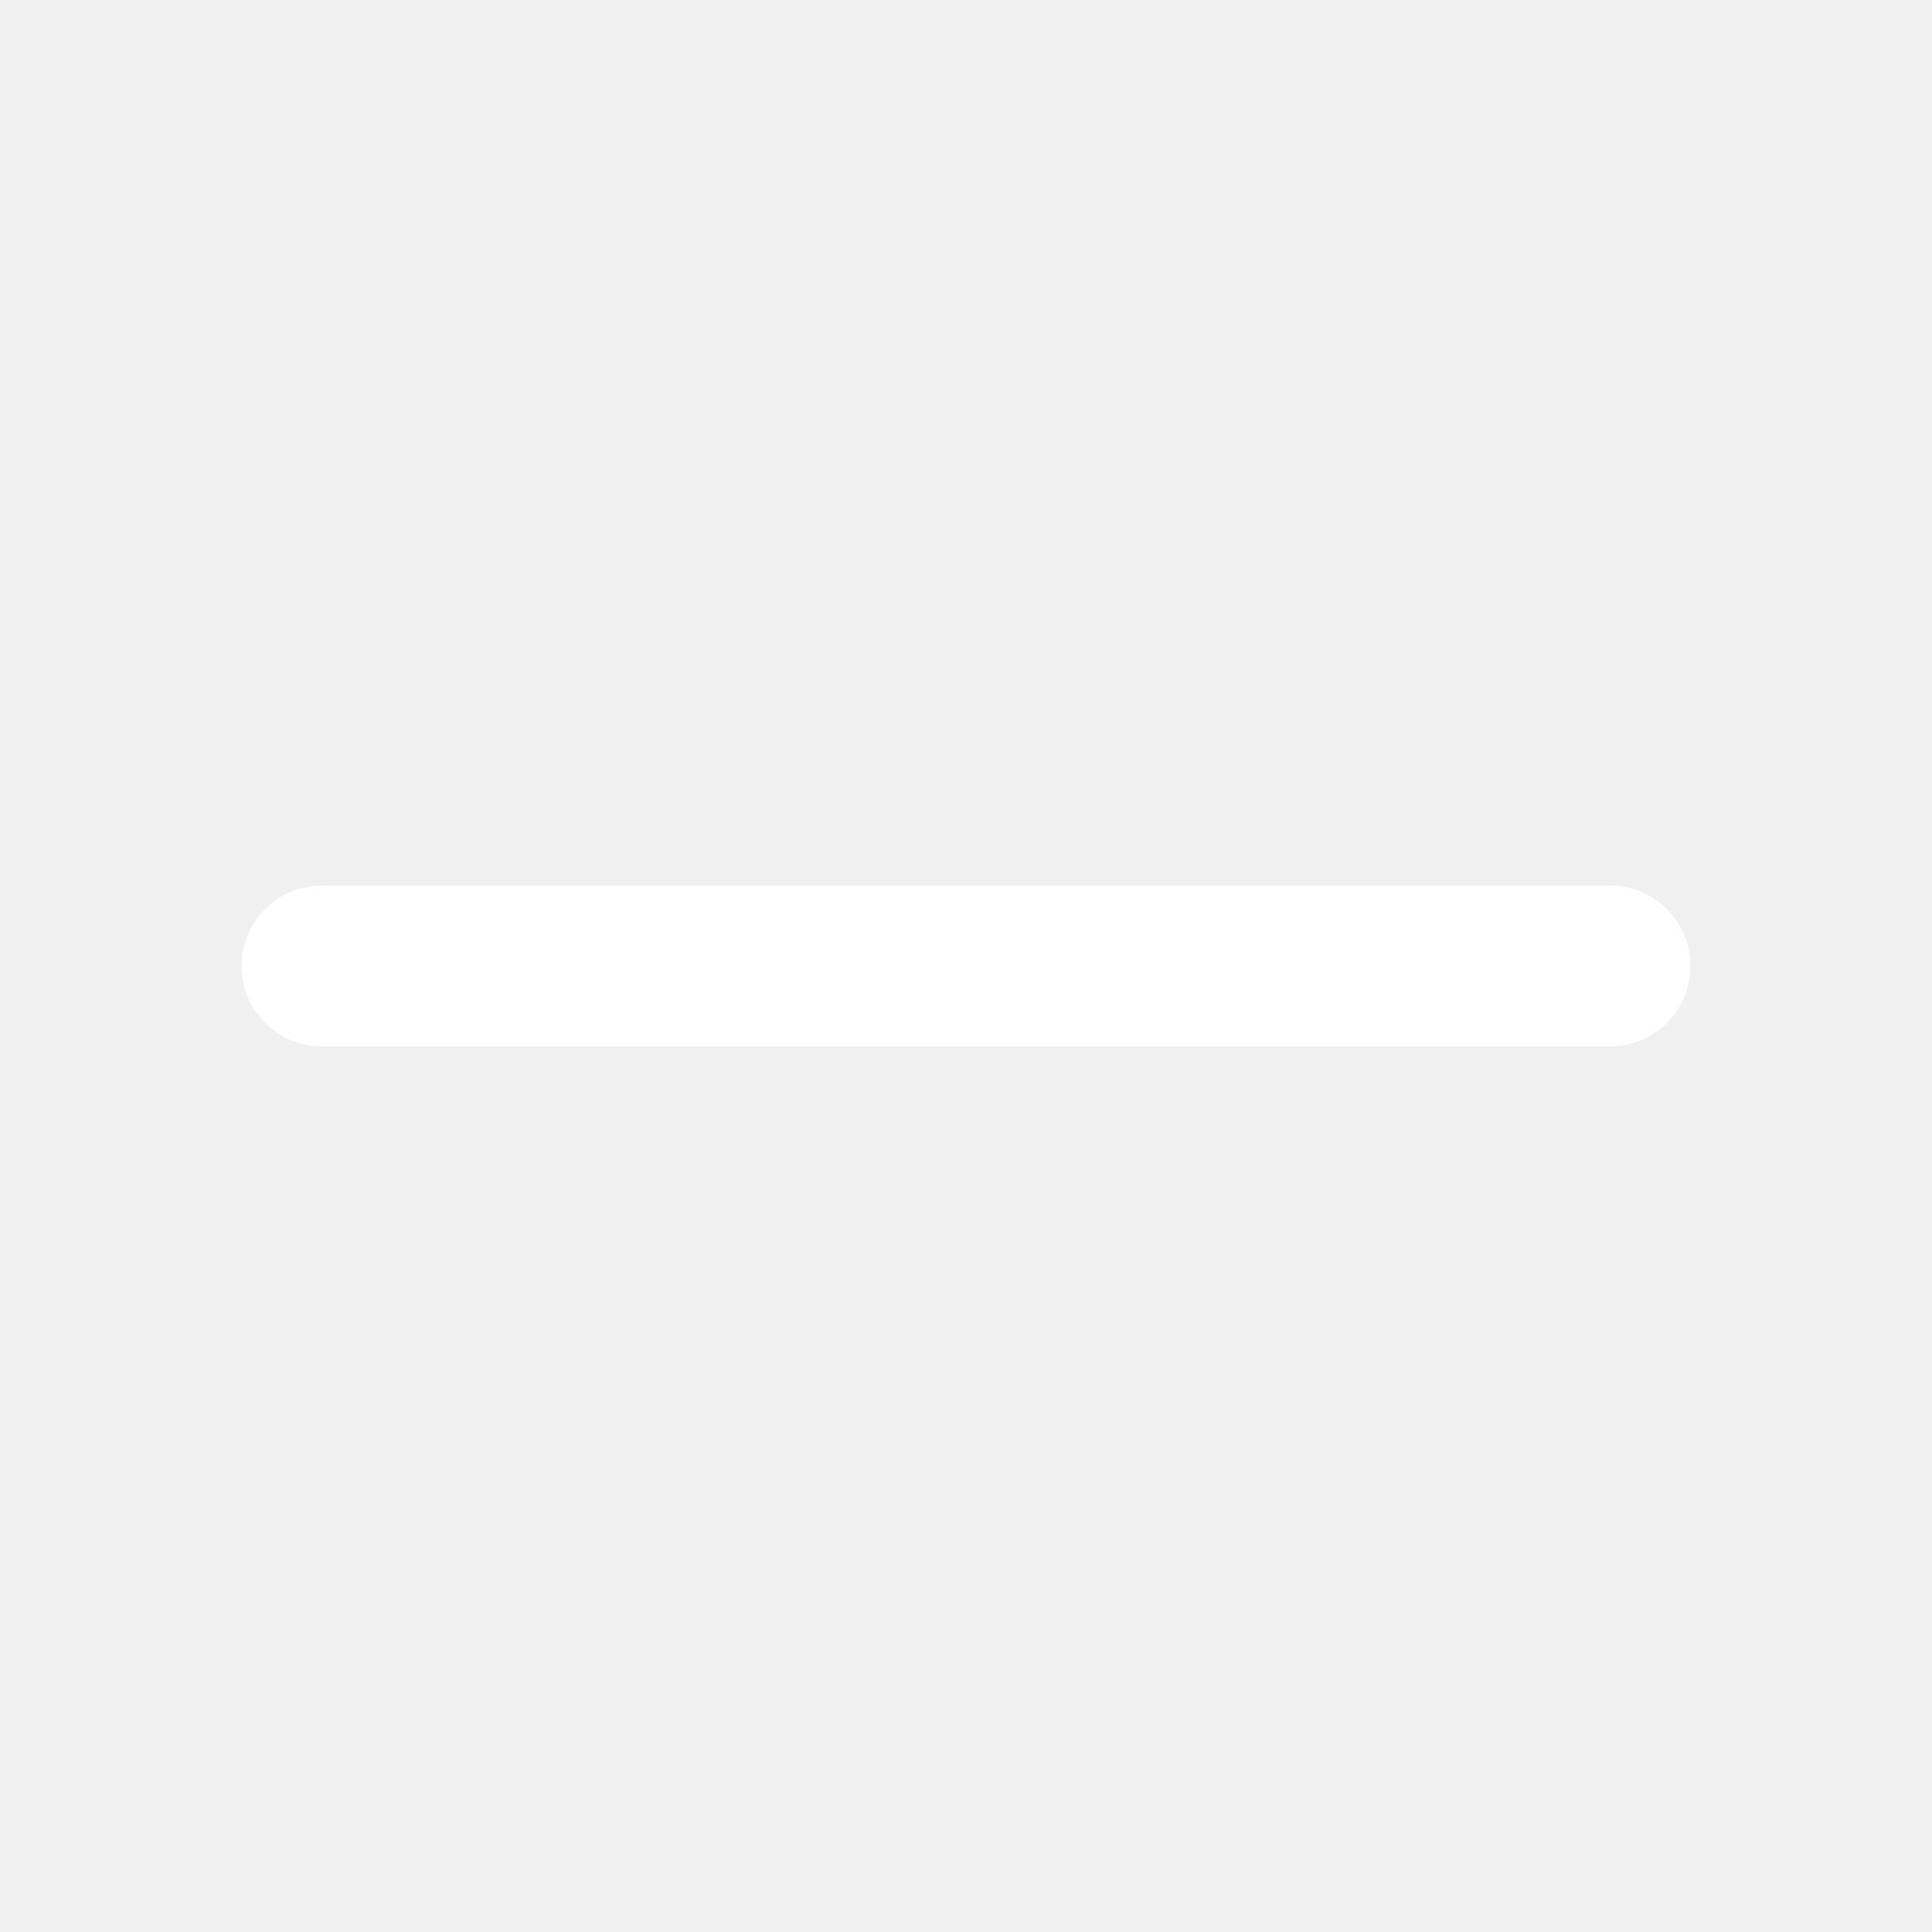
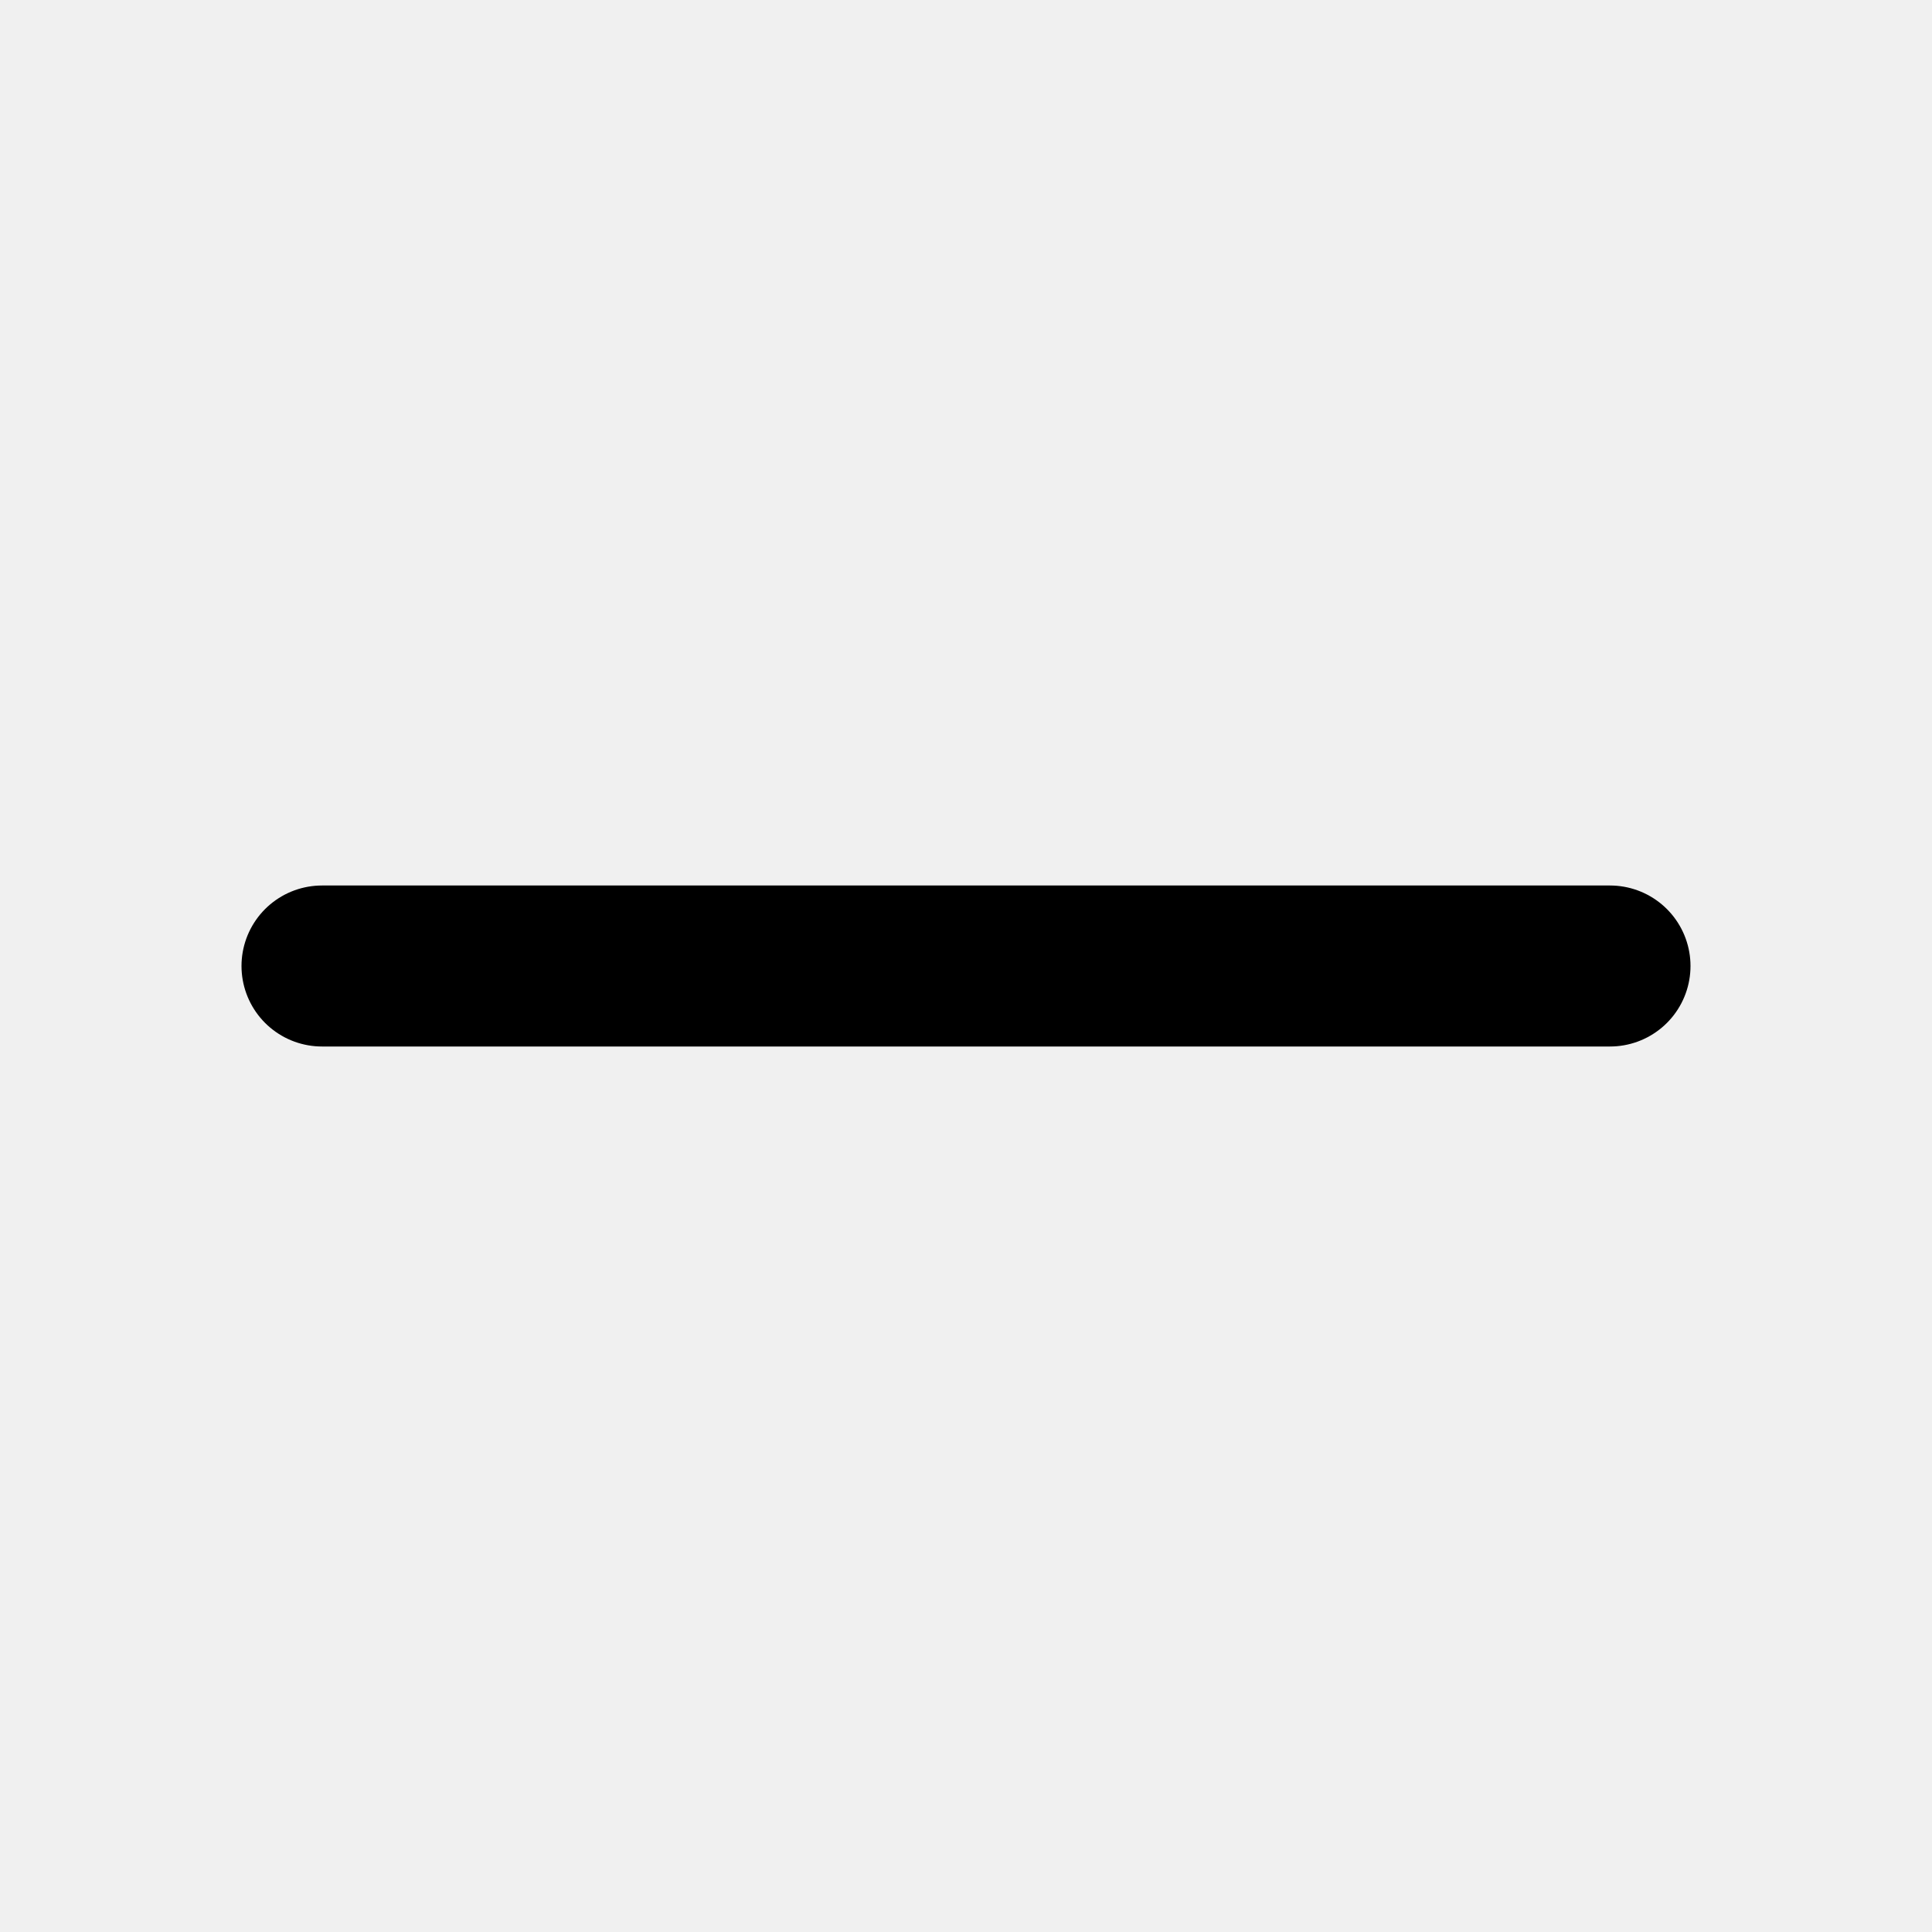
- <svg xmlns="http://www.w3.org/2000/svg" viewBox="0 0 24 24" role="img" aria-labelledby="title-hsplit">
-   <g fill="none" stroke="white" stroke-width="2" stroke-linecap="round">
-     <path d="M4 12 L20 12" />
-   </g>
+ <svg xmlns="http://www.w3.org/2000/svg" width="24" height="24" viewBox="0 0 24 24" fill="none">
+   <path d="M4 12L20 12" stroke="currentColor" stroke-width="2" stroke-linecap="round" />
</svg>
